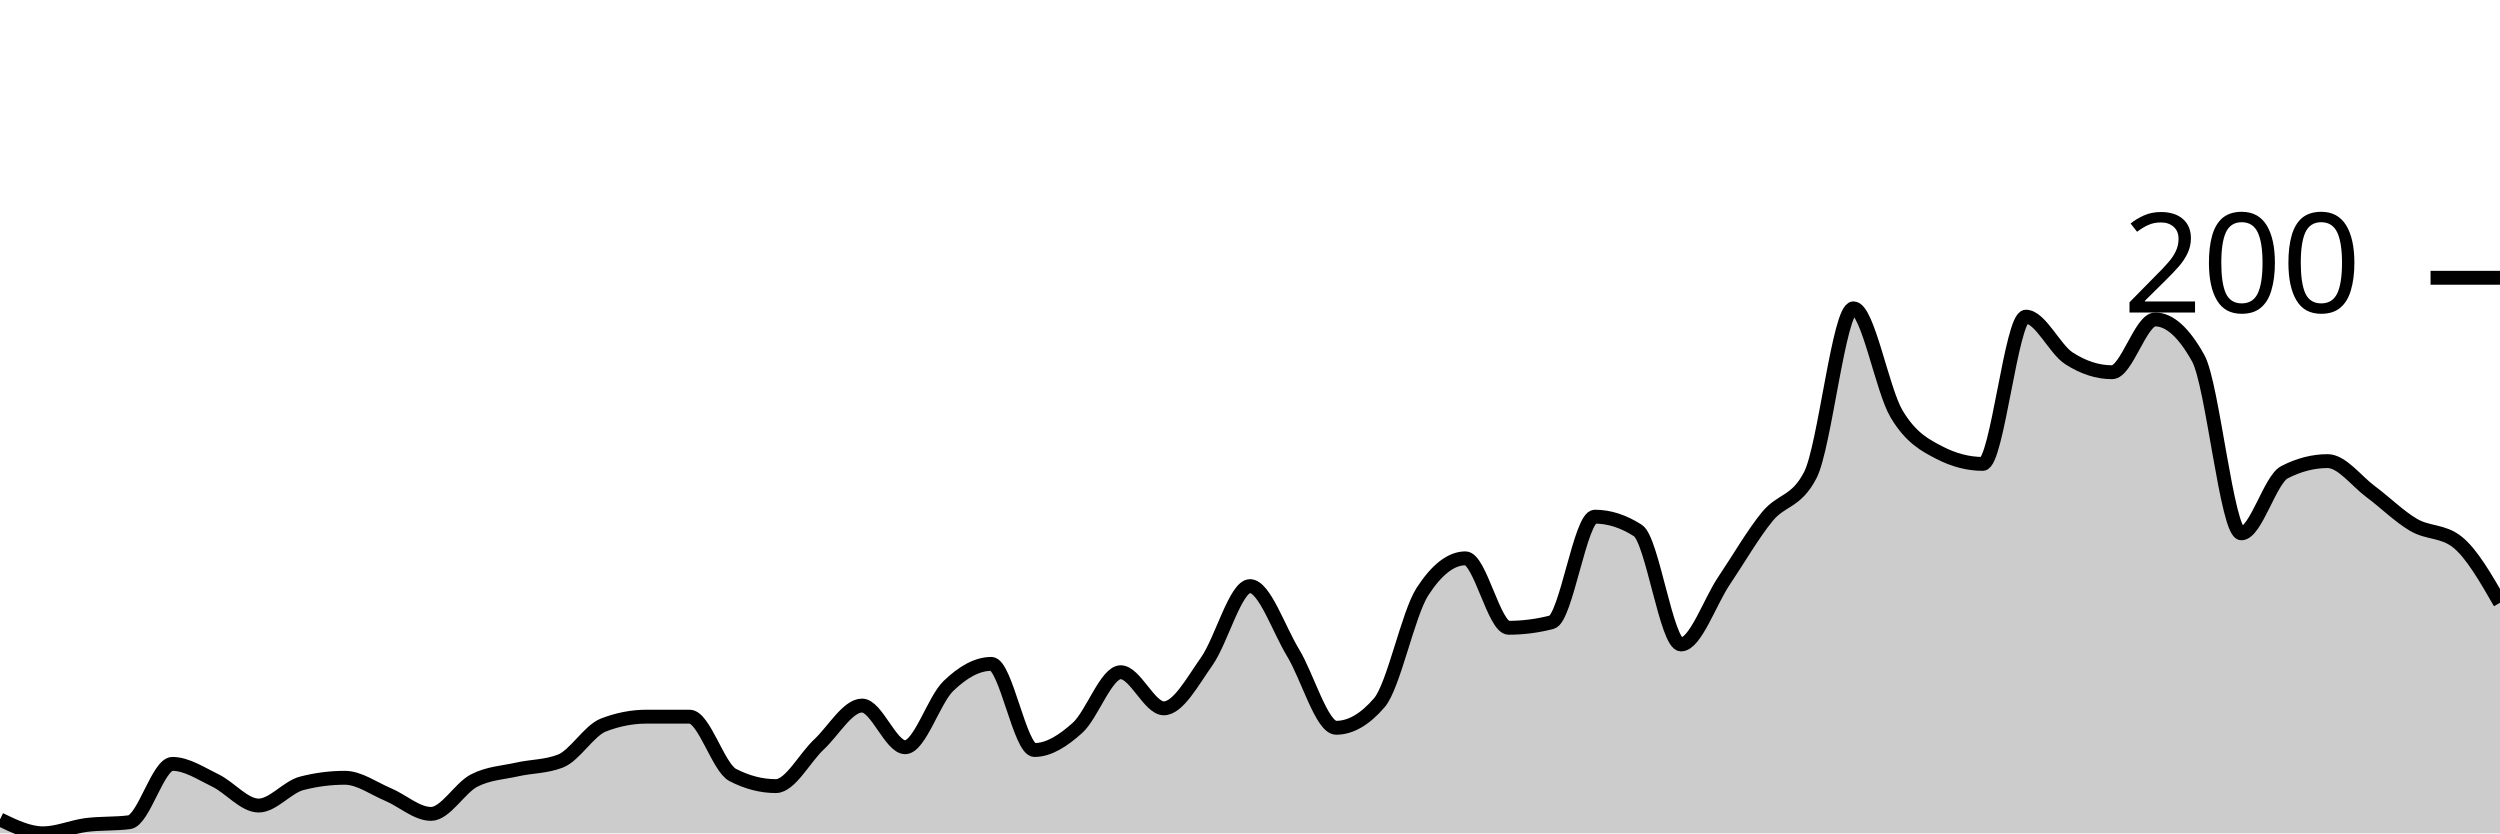
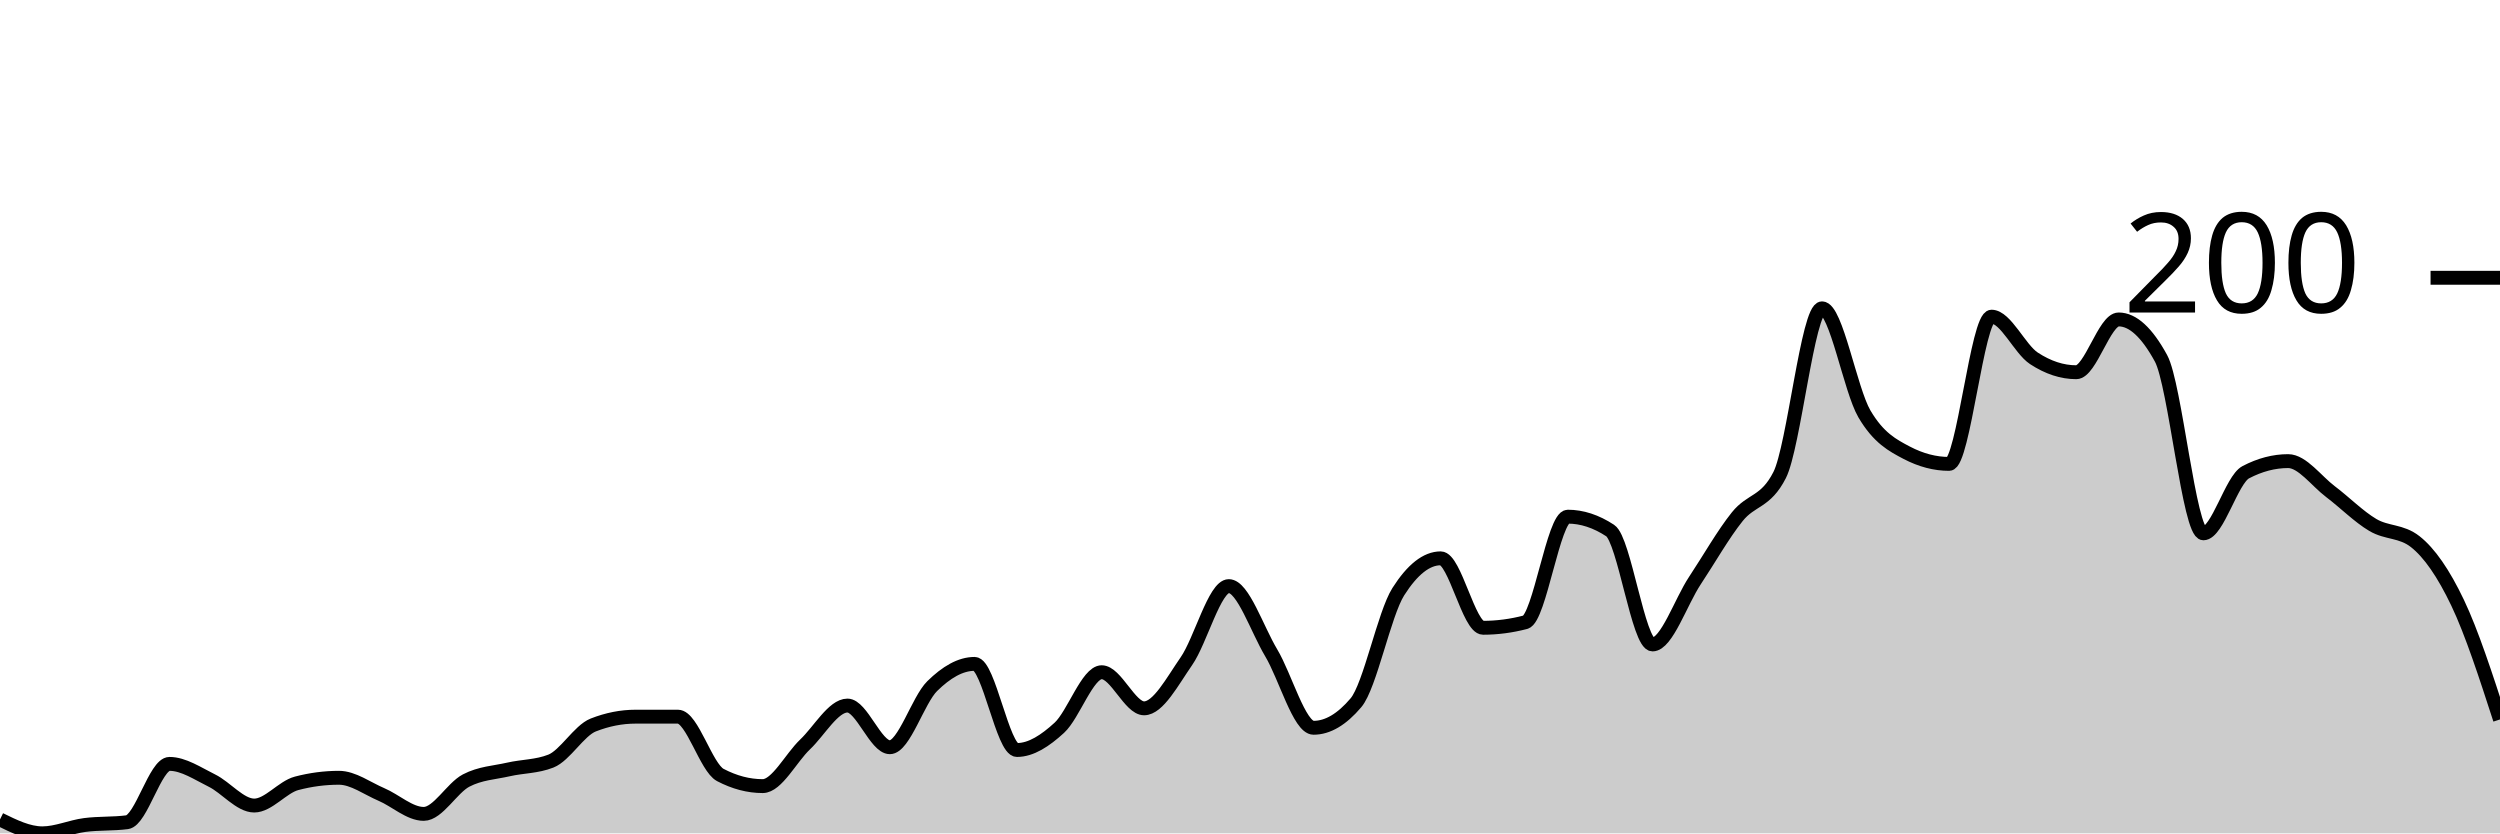
<svg xmlns="http://www.w3.org/2000/svg" viewBox="0 0 180 60">
  <g transform="translate(0,20)">
-     <path class="area" fill="rgba(0, 0, 0, 0.2)" d="M0,39C1.034,39.5,2.069,40,3.103,40C4.138,40,5.172,39.533,6.207,39.4C7.241,39.267,8.276,39.333,9.31,39.2C10.345,39.067,11.379,35,12.414,35C13.448,35,14.483,35.7,15.517,36.2C16.552,36.7,17.586,38,18.621,38C19.655,38,20.69,36.667,21.724,36.4C22.759,36.133,23.793,36,24.828,36C25.862,36,26.897,36.767,27.931,37.2C28.966,37.633,30,38.6,31.034,38.6C32.069,38.6,33.103,36.733,34.138,36.2C35.172,35.667,36.207,35.633,37.241,35.4C38.276,35.167,39.31,35.2,40.345,34.8C41.379,34.4,42.414,32.6,43.448,32.2C44.483,31.8,45.517,31.6,46.552,31.6C47.586,31.6,48.621,31.6,49.655,31.6C50.69,31.6,51.724,35.267,52.759,35.8C53.793,36.333,54.828,36.6,55.862,36.6C56.897,36.6,57.931,34.567,58.966,33.6C60,32.633,61.034,30.8,62.069,30.8C63.103,30.8,64.138,33.8,65.172,33.8C66.207,33.8,67.241,30.4,68.276,29.4C69.31,28.4,70.345,27.8,71.379,27.8C72.414,27.8,73.448,34,74.483,34C75.517,34,76.552,33.333,77.586,32.4C78.621,31.467,79.655,28.4,80.69,28.4C81.724,28.4,82.759,31,83.793,31C84.828,31,85.862,29.067,86.897,27.6C87.931,26.133,88.966,22.2,90,22.2C91.034,22.2,92.069,25.3,93.103,27C94.138,28.7,95.172,32.4,96.207,32.4C97.241,32.4,98.276,31.8,99.31,30.6C100.345,29.4,101.379,24.2,102.414,22.6C103.448,21,104.483,20.2,105.517,20.2C106.552,20.2,107.586,25.2,108.621,25.2C109.655,25.2,110.69,25.067,111.724,24.8C112.759,24.533,113.793,17.2,114.828,17.2C115.862,17.2,116.897,17.533,117.931,18.2C118.966,18.867,120,26.4,121.034,26.4C122.069,26.4,123.103,23.333,124.138,21.8C125.172,20.267,126.207,18.467,127.241,17.2C128.276,15.933,129.31,16.2,130.345,14.2C131.379,12.2,132.414,2.2,133.448,2.2C134.483,2.2,135.517,8.067,136.552,9.8C137.586,11.533,138.621,12.067,139.655,12.6C140.69,13.133,141.724,13.4,142.759,13.4C143.793,13.4,144.828,2.8,145.862,2.8C146.897,2.8,147.931,5.133,148.966,5.8C150,6.467,151.034,6.8,152.069,6.8C153.103,6.8,154.138,3,155.172,3C156.207,3,157.241,3.933,158.276,5.8C159.31,7.667,160.345,18.4,161.379,18.4C162.414,18.4,163.448,14.533,164.483,14C165.517,13.467,166.552,13.2,167.586,13.2C168.621,13.2,169.655,14.633,170.69,15.4C171.724,16.167,172.759,17.2,173.793,17.8C174.828,18.4,175.862,18.2,176.897,19C177.931,19.8,178.966,21.6,180,23.4L180,40C178.966,40,177.931,40,176.897,40C175.862,40,174.828,40,173.793,40C172.759,40,171.724,40,170.69,40C169.655,40,168.621,40,167.586,40C166.552,40,165.517,40,164.483,40C163.448,40,162.414,40,161.379,40C160.345,40,159.31,40,158.276,40C157.241,40,156.207,40,155.172,40C154.138,40,153.103,40,152.069,40C151.034,40,150,40,148.966,40C147.931,40,146.897,40,145.862,40C144.828,40,143.793,40,142.759,40C141.724,40,140.69,40,139.655,40C138.621,40,137.586,40,136.552,40C135.517,40,134.483,40,133.448,40C132.414,40,131.379,40,130.345,40C129.31,40,128.276,40,127.241,40C126.207,40,125.172,40,124.138,40C123.103,40,122.069,40,121.034,40C120,40,118.966,40,117.931,40C116.897,40,115.862,40,114.828,40C113.793,40,112.759,40,111.724,40C110.69,40,109.655,40,108.621,40C107.586,40,106.552,40,105.517,40C104.483,40,103.448,40,102.414,40C101.379,40,100.345,40,99.31,40C98.276,40,97.241,40,96.207,40C95.172,40,94.138,40,93.103,40C92.069,40,91.034,40,90,40C88.966,40,87.931,40,86.897,40C85.862,40,84.828,40,83.793,40C82.759,40,81.724,40,80.69,40C79.655,40,78.621,40,77.586,40C76.552,40,75.517,40,74.483,40C73.448,40,72.414,40,71.379,40C70.345,40,69.31,40,68.276,40C67.241,40,66.207,40,65.172,40C64.138,40,63.103,40,62.069,40C61.034,40,60,40,58.966,40C57.931,40,56.897,40,55.862,40C54.828,40,53.793,40,52.759,40C51.724,40,50.69,40,49.655,40C48.621,40,47.586,40,46.552,40C45.517,40,44.483,40,43.448,40C42.414,40,41.379,40,40.345,40C39.31,40,38.276,40,37.241,40C36.207,40,35.172,40,34.138,40C33.103,40,32.069,40,31.034,40C30,40,28.966,40,27.931,40C26.897,40,25.862,40,24.828,40C23.793,40,22.759,40,21.724,40C20.69,40,19.655,40,18.621,40C17.586,40,16.552,40,15.517,40C14.483,40,13.448,40,12.414,40C11.379,40,10.345,40,9.31,40C8.276,40,7.241,40,6.207,40C5.172,40,4.138,40,3.103,40C2.069,40,1.034,40,0,40Z" />
-     <path class="line" stroke="black" fill="none" d="M0,39C1.034,39.5,2.069,40,3.103,40C4.138,40,5.172,39.533,6.207,39.4C7.241,39.267,8.276,39.333,9.31,39.2C10.345,39.067,11.379,35,12.414,35C13.448,35,14.483,35.7,15.517,36.2C16.552,36.7,17.586,38,18.621,38C19.655,38,20.69,36.667,21.724,36.4C22.759,36.133,23.793,36,24.828,36C25.862,36,26.897,36.767,27.931,37.2C28.966,37.633,30,38.6,31.034,38.6C32.069,38.6,33.103,36.733,34.138,36.2C35.172,35.667,36.207,35.633,37.241,35.4C38.276,35.167,39.31,35.2,40.345,34.8C41.379,34.4,42.414,32.6,43.448,32.2C44.483,31.8,45.517,31.6,46.552,31.6C47.586,31.6,48.621,31.6,49.655,31.6C50.69,31.6,51.724,35.267,52.759,35.8C53.793,36.333,54.828,36.6,55.862,36.6C56.897,36.6,57.931,34.567,58.966,33.6C60,32.633,61.034,30.8,62.069,30.8C63.103,30.8,64.138,33.8,65.172,33.8C66.207,33.8,67.241,30.4,68.276,29.4C69.31,28.4,70.345,27.8,71.379,27.8C72.414,27.8,73.448,34,74.483,34C75.517,34,76.552,33.333,77.586,32.4C78.621,31.467,79.655,28.4,80.69,28.4C81.724,28.4,82.759,31,83.793,31C84.828,31,85.862,29.067,86.897,27.6C87.931,26.133,88.966,22.2,90,22.2C91.034,22.2,92.069,25.3,93.103,27C94.138,28.7,95.172,32.4,96.207,32.4C97.241,32.4,98.276,31.8,99.31,30.6C100.345,29.4,101.379,24.2,102.414,22.6C103.448,21,104.483,20.2,105.517,20.2C106.552,20.2,107.586,25.2,108.621,25.2C109.655,25.2,110.69,25.067,111.724,24.8C112.759,24.533,113.793,17.2,114.828,17.2C115.862,17.2,116.897,17.533,117.931,18.2C118.966,18.867,120,26.4,121.034,26.4C122.069,26.4,123.103,23.333,124.138,21.8C125.172,20.267,126.207,18.467,127.241,17.2C128.276,15.933,129.31,16.2,130.345,14.2C131.379,12.2,132.414,2.2,133.448,2.2C134.483,2.2,135.517,8.067,136.552,9.8C137.586,11.533,138.621,12.067,139.655,12.6C140.69,13.133,141.724,13.4,142.759,13.4C143.793,13.4,144.828,2.8,145.862,2.8C146.897,2.8,147.931,5.133,148.966,5.8C150,6.467,151.034,6.8,152.069,6.8C153.103,6.8,154.138,3,155.172,3C156.207,3,157.241,3.933,158.276,5.8C159.31,7.667,160.345,18.4,161.379,18.4C162.414,18.4,163.448,14.533,164.483,14C165.517,13.467,166.552,13.2,167.586,13.2C168.621,13.2,169.655,14.633,170.69,15.4C171.724,16.167,172.759,17.2,173.793,17.8C174.828,18.4,175.862,18.2,176.897,19C177.931,19.8,178.966,21.6,180,23.4" />
+     <path class="area" fill="rgba(0, 0, 0, 0.2)" d="M0,39C1.017,39.5,2.034,40,3.051,40C4.068,40,5.085,39.533,6.102,39.4C7.119,39.267,8.136,39.333,9.153,39.2C10.169,39.067,11.186,35,12.203,35C13.22,35,14.237,35.7,15.254,36.2C16.271,36.7,17.288,38,18.305,38C19.322,38,20.339,36.667,21.356,36.4C22.373,36.133,23.39,36,24.407,36C25.424,36,26.441,36.767,27.458,37.2C28.475,37.633,29.492,38.6,30.508,38.6C31.525,38.6,32.542,36.733,33.559,36.2C34.576,35.667,35.593,35.633,36.61,35.4C37.627,35.167,38.644,35.2,39.661,34.8C40.678,34.4,41.695,32.6,42.712,32.2C43.729,31.8,44.746,31.6,45.763,31.6C46.78,31.6,47.797,31.6,48.814,31.6C49.831,31.6,50.847,35.267,51.864,35.8C52.881,36.333,53.898,36.6,54.915,36.6C55.932,36.6,56.949,34.567,57.966,33.6C58.983,32.633,60,30.8,61.017,30.8C62.034,30.8,63.051,33.8,64.068,33.8C65.085,33.8,66.102,30.4,67.119,29.4C68.136,28.4,69.153,27.8,70.169,27.8C71.186,27.8,72.203,34,73.22,34C74.237,34,75.254,33.333,76.271,32.4C77.288,31.467,78.305,28.4,79.322,28.4C80.339,28.4,81.356,31,82.373,31C83.39,31,84.407,29.067,85.424,27.6C86.441,26.133,87.458,22.2,88.475,22.2C89.492,22.2,90.508,25.3,91.525,27C92.542,28.7,93.559,32.4,94.576,32.4C95.593,32.4,96.61,31.8,97.627,30.6C98.644,29.4,99.661,24.2,100.678,22.6C101.695,21,102.712,20.2,103.729,20.2C104.746,20.2,105.763,25.2,106.78,25.2C107.797,25.2,108.814,25.067,109.831,24.8C110.847,24.533,111.864,17.2,112.881,17.2C113.898,17.2,114.915,17.533,115.932,18.2C116.949,18.867,117.966,26.4,118.983,26.4C120,26.4,121.017,23.333,122.034,21.8C123.051,20.267,124.068,18.467,125.085,17.2C126.102,15.933,127.119,16.2,128.136,14.2C129.153,12.2,130.169,2.2,131.186,2.2C132.203,2.2,133.22,8.067,134.237,9.8C135.254,11.533,136.271,12.067,137.288,12.6C138.305,13.133,139.322,13.4,140.339,13.4C141.356,13.4,142.373,2.8,143.39,2.8C144.407,2.8,145.424,5.133,146.441,5.8C147.458,6.467,148.475,6.8,149.492,6.8C150.508,6.8,151.525,3,152.542,3C153.559,3,154.576,3.933,155.593,5.8C156.61,7.667,157.627,18.4,158.644,18.4C159.661,18.4,160.678,14.533,161.695,14C162.712,13.467,163.729,13.2,164.746,13.2C165.763,13.2,166.78,14.633,167.797,15.4C168.814,16.167,169.831,17.2,170.847,17.8C171.864,18.4,172.881,18.2,173.898,19C174.915,19.8,175.932,21.267,176.949,23.4C177.966,25.533,178.983,28.667,180,31.8L180,40C178.983,40,177.966,40,176.949,40C175.932,40,174.915,40,173.898,40C172.881,40,171.864,40,170.847,40C169.831,40,168.814,40,167.797,40C166.78,40,165.763,40,164.746,40C163.729,40,162.712,40,161.695,40C160.678,40,159.661,40,158.644,40C157.627,40,156.61,40,155.593,40C154.576,40,153.559,40,152.542,40C151.525,40,150.508,40,149.492,40C148.475,40,147.458,40,146.441,40C145.424,40,144.407,40,143.39,40C142.373,40,141.356,40,140.339,40C139.322,40,138.305,40,137.288,40C136.271,40,135.254,40,134.237,40C133.22,40,132.203,40,131.186,40C130.169,40,129.153,40,128.136,40C127.119,40,126.102,40,125.085,40C124.068,40,123.051,40,122.034,40C121.017,40,120,40,118.983,40C117.966,40,116.949,40,115.932,40C114.915,40,113.898,40,112.881,40C111.864,40,110.847,40,109.831,40C108.814,40,107.797,40,106.78,40C105.763,40,104.746,40,103.729,40C102.712,40,101.695,40,100.678,40C99.661,40,98.644,40,97.627,40C96.61,40,95.593,40,94.576,40C93.559,40,92.542,40,91.525,40C90.508,40,89.492,40,88.475,40C87.458,40,86.441,40,85.424,40C84.407,40,83.39,40,82.373,40C81.356,40,80.339,40,79.322,40C78.305,40,77.288,40,76.271,40C75.254,40,74.237,40,73.22,40C72.203,40,71.186,40,70.169,40C69.153,40,68.136,40,67.119,40C66.102,40,65.085,40,64.068,40C63.051,40,62.034,40,61.017,40C60,40,58.983,40,57.966,40C56.949,40,55.932,40,54.915,40C53.898,40,52.881,40,51.864,40C50.847,40,49.831,40,48.814,40C47.797,40,46.78,40,45.763,40C44.746,40,43.729,40,42.712,40C41.695,40,40.678,40,39.661,40C38.644,40,37.627,40,36.61,40C35.593,40,34.576,40,33.559,40C32.542,40,31.525,40,30.508,40C29.492,40,28.475,40,27.458,40C26.441,40,25.424,40,24.407,40C23.39,40,22.373,40,21.356,40C20.339,40,19.322,40,18.305,40C17.288,40,16.271,40,15.254,40C14.237,40,13.22,40,12.203,40C11.186,40,10.169,40,9.153,40C8.136,40,7.119,40,6.102,40C5.085,40,4.068,40,3.051,40C2.034,40,1.017,40,0,40Z" />
+     <path class="line" stroke="black" fill="none" d="M0,39C1.017,39.5,2.034,40,3.051,40C4.068,40,5.085,39.533,6.102,39.4C7.119,39.267,8.136,39.333,9.153,39.2C10.169,39.067,11.186,35,12.203,35C13.22,35,14.237,35.7,15.254,36.2C16.271,36.7,17.288,38,18.305,38C19.322,38,20.339,36.667,21.356,36.4C22.373,36.133,23.39,36,24.407,36C25.424,36,26.441,36.767,27.458,37.2C28.475,37.633,29.492,38.6,30.508,38.6C31.525,38.6,32.542,36.733,33.559,36.2C34.576,35.667,35.593,35.633,36.61,35.4C37.627,35.167,38.644,35.2,39.661,34.8C40.678,34.4,41.695,32.6,42.712,32.2C43.729,31.8,44.746,31.6,45.763,31.6C46.78,31.6,47.797,31.6,48.814,31.6C49.831,31.6,50.847,35.267,51.864,35.8C52.881,36.333,53.898,36.6,54.915,36.6C55.932,36.6,56.949,34.567,57.966,33.6C58.983,32.633,60,30.8,61.017,30.8C62.034,30.8,63.051,33.8,64.068,33.8C65.085,33.8,66.102,30.4,67.119,29.4C68.136,28.4,69.153,27.8,70.169,27.8C71.186,27.8,72.203,34,73.22,34C74.237,34,75.254,33.333,76.271,32.4C77.288,31.467,78.305,28.4,79.322,28.4C80.339,28.4,81.356,31,82.373,31C83.39,31,84.407,29.067,85.424,27.6C86.441,26.133,87.458,22.2,88.475,22.2C89.492,22.2,90.508,25.3,91.525,27C92.542,28.7,93.559,32.4,94.576,32.4C95.593,32.4,96.61,31.8,97.627,30.6C98.644,29.4,99.661,24.2,100.678,22.6C101.695,21,102.712,20.2,103.729,20.2C104.746,20.2,105.763,25.2,106.78,25.2C107.797,25.2,108.814,25.067,109.831,24.8C110.847,24.533,111.864,17.2,112.881,17.2C113.898,17.2,114.915,17.533,115.932,18.2C116.949,18.867,117.966,26.4,118.983,26.4C120,26.4,121.017,23.333,122.034,21.8C123.051,20.267,124.068,18.467,125.085,17.2C126.102,15.933,127.119,16.2,128.136,14.2C129.153,12.2,130.169,2.2,131.186,2.2C132.203,2.2,133.22,8.067,134.237,9.8C135.254,11.533,136.271,12.067,137.288,12.6C138.305,13.133,139.322,13.4,140.339,13.4C141.356,13.4,142.373,2.8,143.39,2.8C144.407,2.8,145.424,5.133,146.441,5.8C147.458,6.467,148.475,6.8,149.492,6.8C150.508,6.8,151.525,3,152.542,3C153.559,3,154.576,3.933,155.593,5.8C156.61,7.667,157.627,18.4,158.644,18.4C159.661,18.4,160.678,14.533,161.695,14C162.712,13.467,163.729,13.2,164.746,13.2C165.763,13.2,166.78,14.633,167.797,15.4C168.814,16.167,169.831,17.2,170.847,17.8C171.864,18.4,172.881,18.2,173.898,19C174.915,19.8,175.932,21.267,176.949,23.4C177.966,25.533,178.983,28.667,180,31.8" />
    <path class="axis-ceiling" stroke-width="1" stroke="black" fill="none" d="M175,0L180,0" />
    <text class="axis-ceiling-label" font-family="sans-serif" text-anchor="end" font-size="10px" x="170" y="2.5">200</text>
  </g>
</svg>
